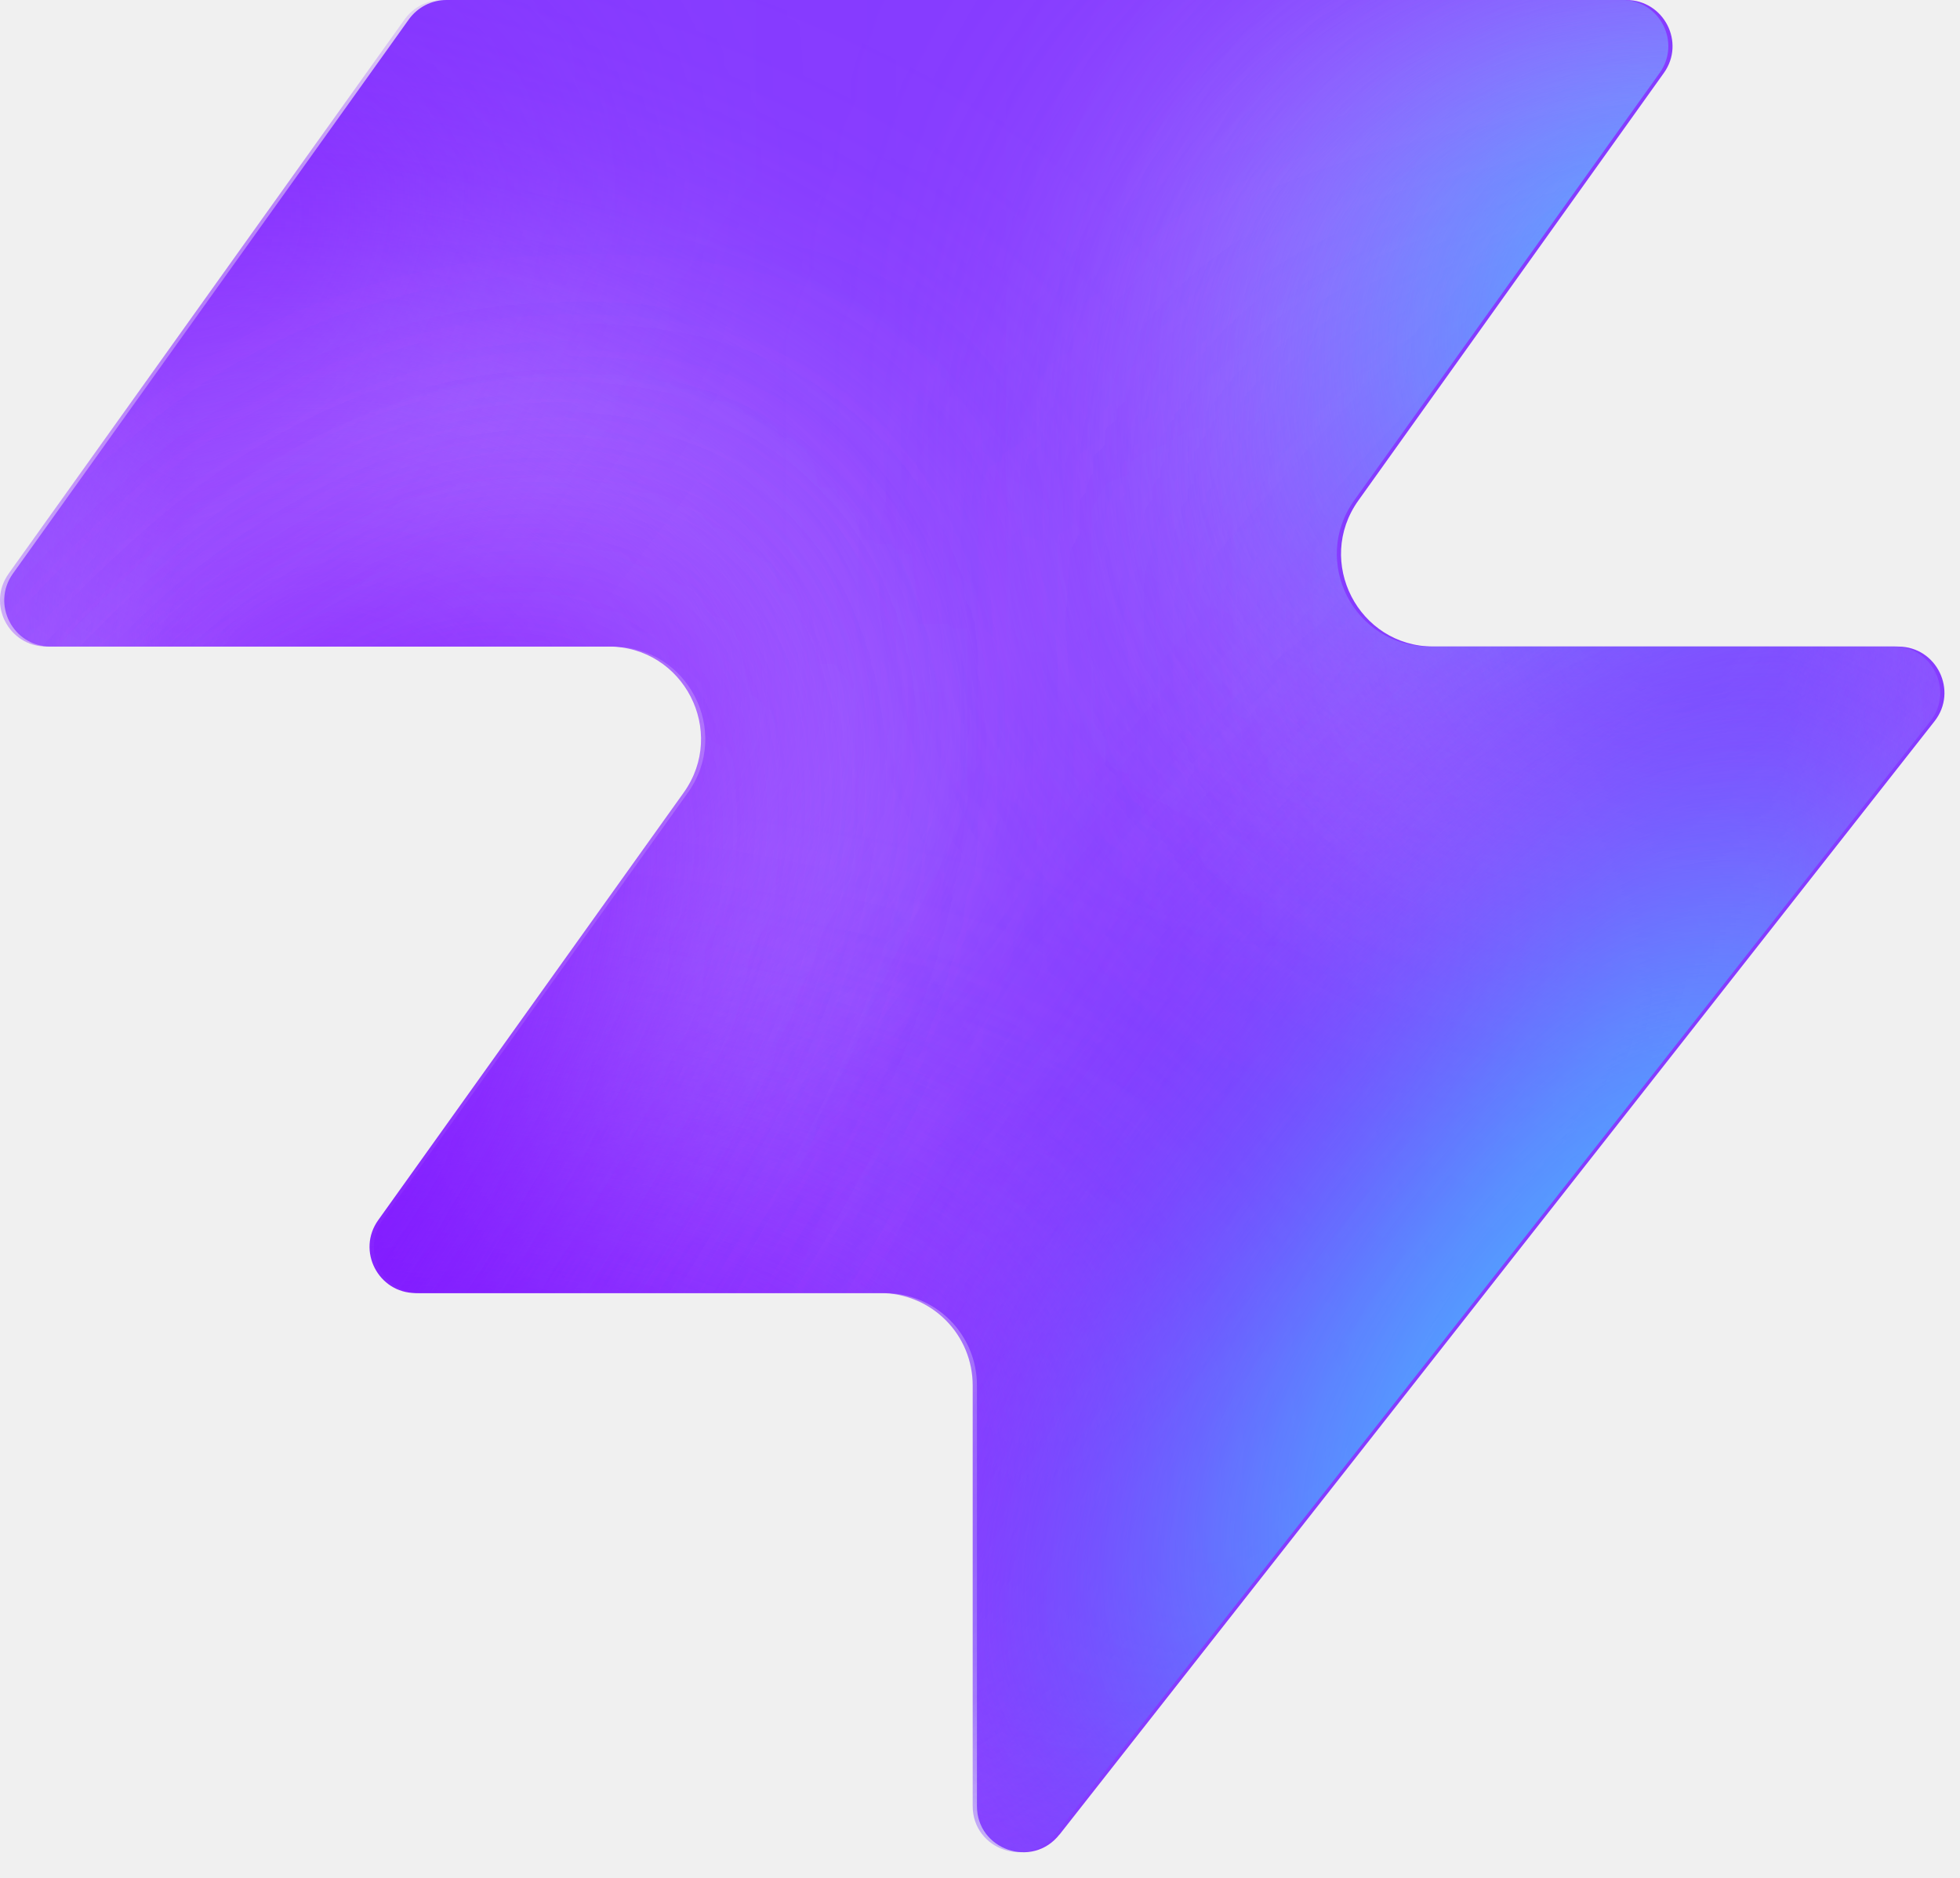
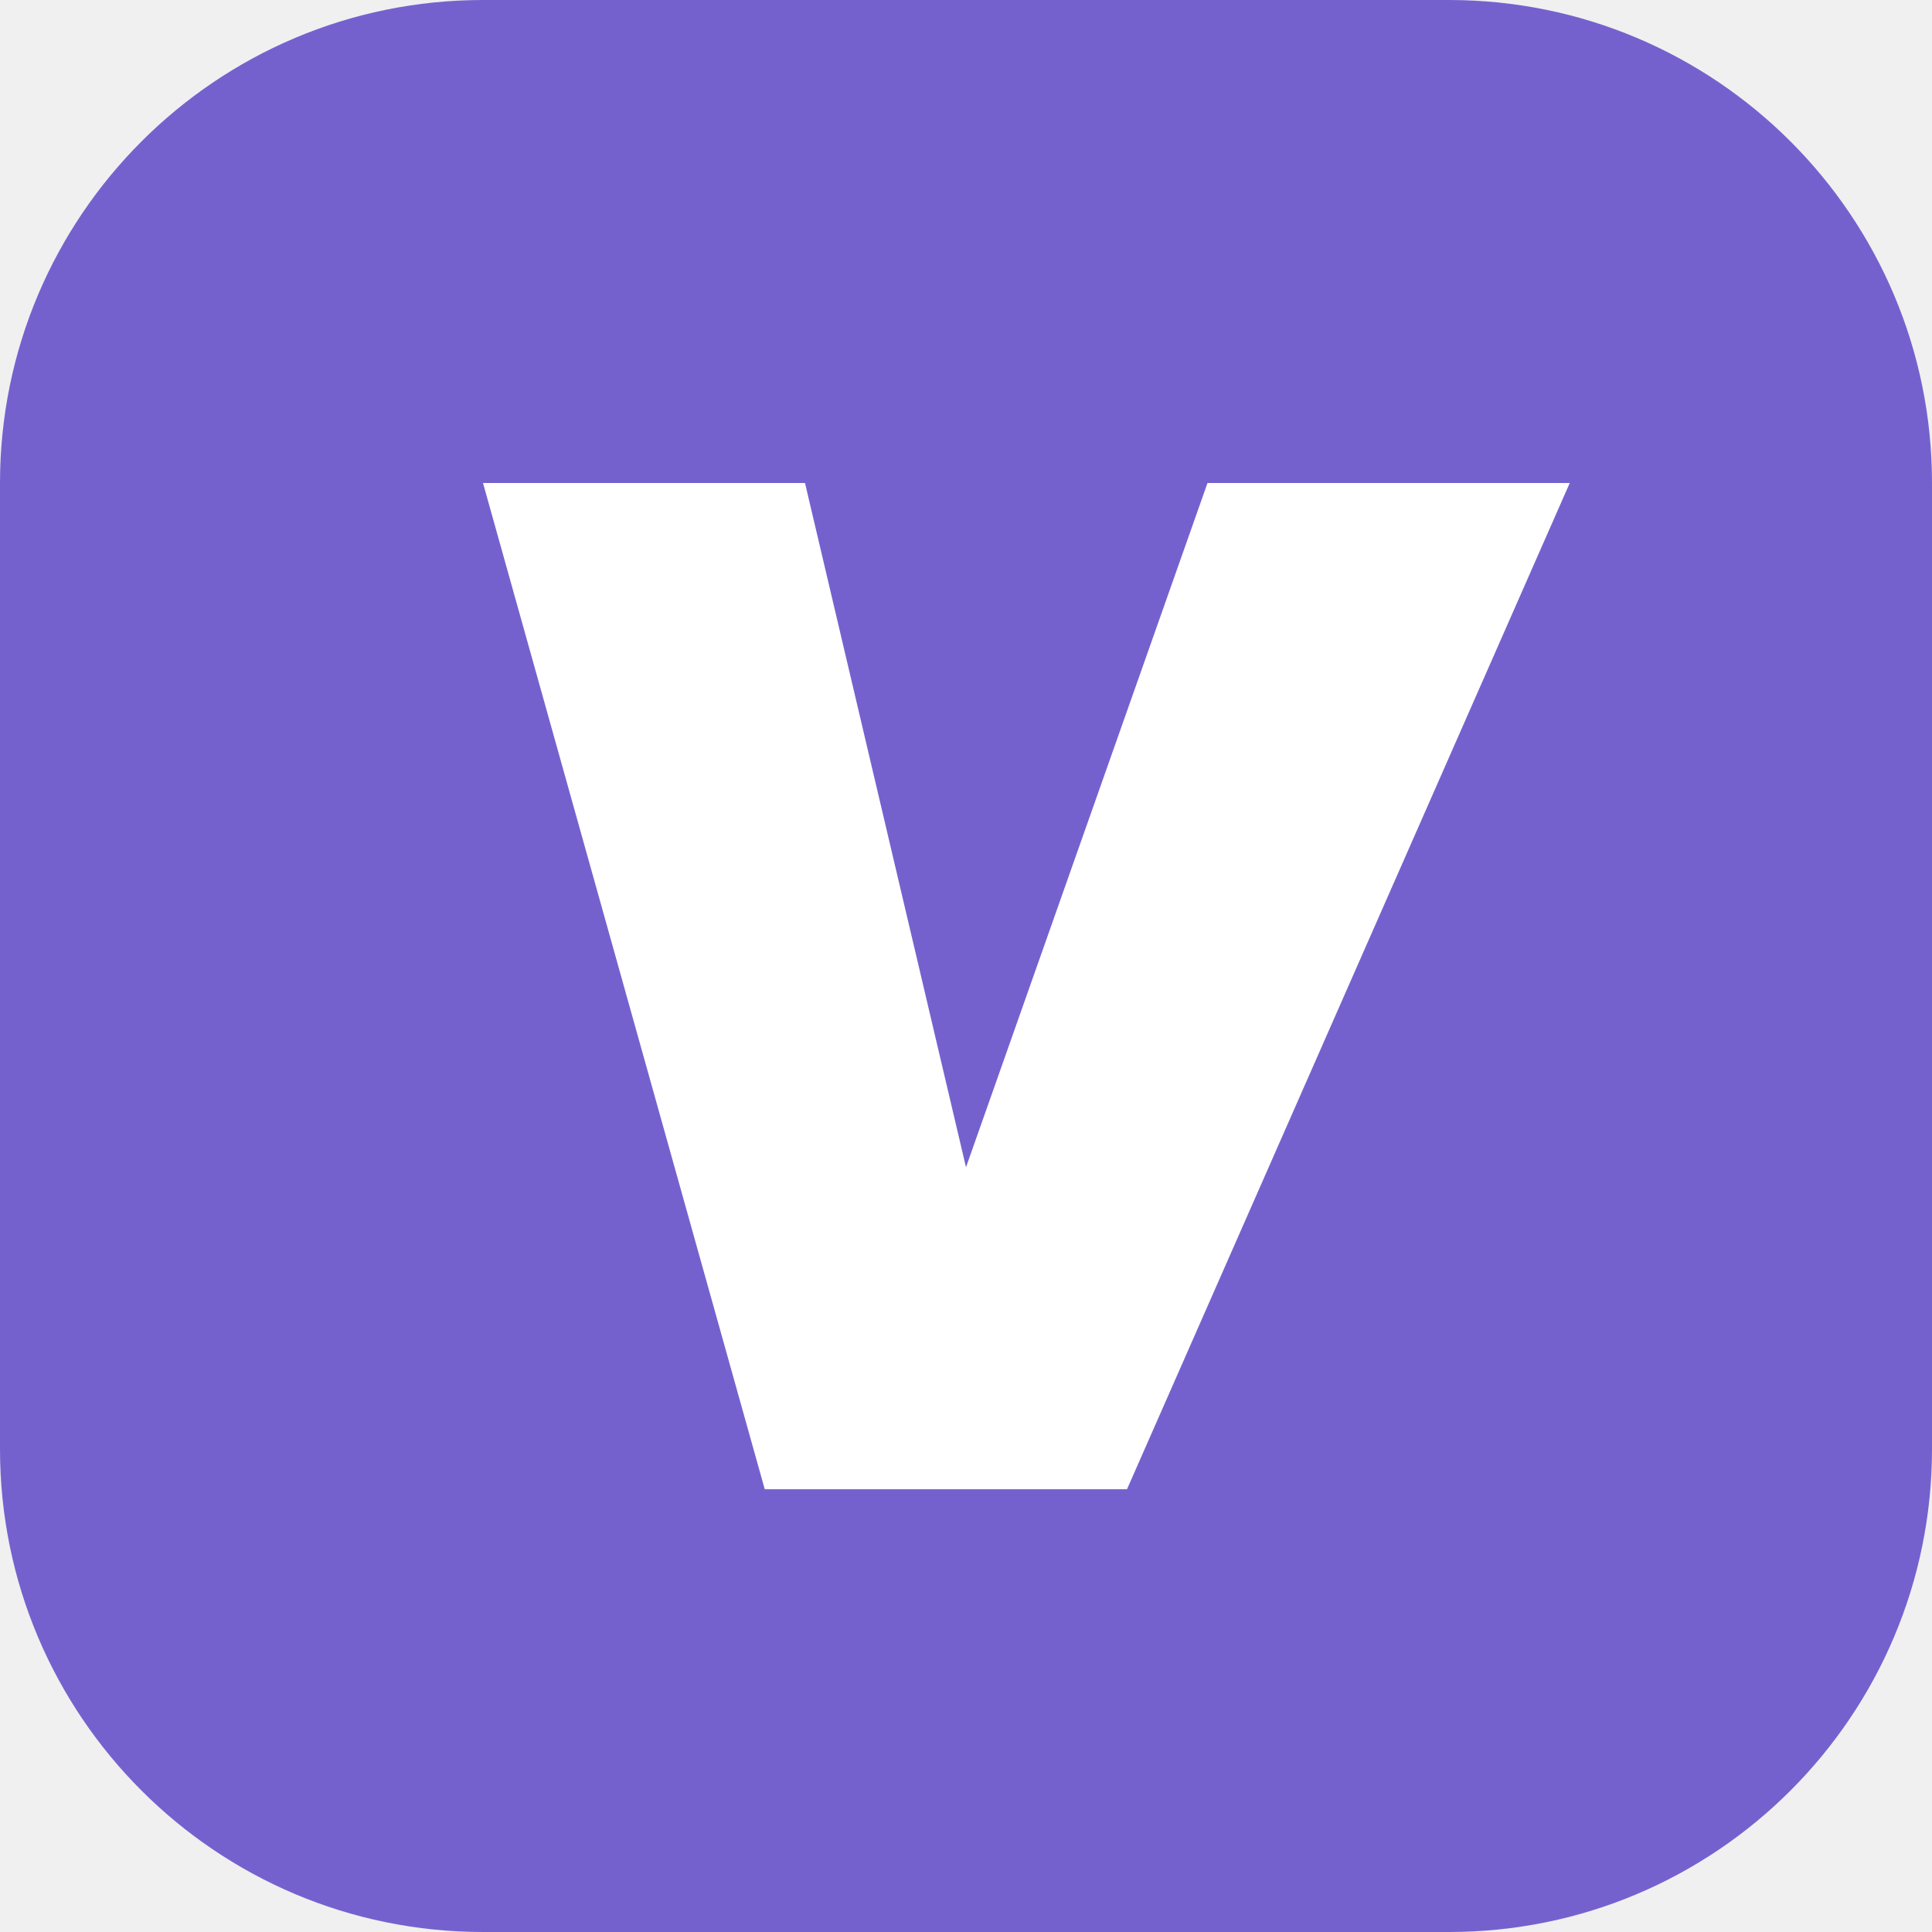
- <svg xmlns="http://www.w3.org/2000/svg" width="48" height="46" fill="none" viewBox="0 0 48 46">
-   <path fill="#863bff" d="M25.946 44.938c-.664.845-2.021.375-2.021-.698V33.937a2.26 2.26 0 0 0-2.262-2.262H10.287c-.92 0-1.456-1.04-.92-1.788l7.48-10.471c1.07-1.497 0-3.578-1.842-3.578H1.237c-.92 0-1.456-1.04-.92-1.788L10.013.474c.214-.297.556-.474.92-.474h28.894c.92 0 1.456 1.04.92 1.788l-7.48 10.471c-1.07 1.498 0 3.579 1.842 3.579h11.377c.943 0 1.473 1.088.89 1.83L25.947 44.94z" style="fill:#863bff;fill:color(display-p3 .525 .23 1);fill-opacity:1" />
-   <mask id="a" width="48" height="46" x="0" y="0" maskUnits="userSpaceOnUse" style="mask-type:alpha">
-     <path fill="#000" d="M25.842 44.938c-.664.844-2.021.375-2.021-.698V33.937a2.26 2.26 0 0 0-2.262-2.262H10.183c-.92 0-1.456-1.04-.92-1.788l7.48-10.471c1.07-1.498 0-3.579-1.842-3.579H1.133c-.92 0-1.456-1.04-.92-1.787L9.91.473c.214-.297.556-.474.92-.474h28.894c.92 0 1.456 1.04.92 1.788l-7.48 10.471c-1.07 1.498 0 3.578 1.842 3.578h11.377c.943 0 1.473 1.088.89 1.832L25.843 44.94z" style="fill:#000;fill-opacity:1" />
-   </mask>
-   <g mask="url(#a)">
-     <g filter="url(#b)">
-       <ellipse cx="5.508" cy="14.704" fill="#ede6ff" rx="5.508" ry="14.704" style="fill:#ede6ff;fill:color(display-p3 .927 .903 1);fill-opacity:1" transform="matrix(.00324 1 1 -.00324 -4.47 31.516)" />
-     </g>
-     <g filter="url(#c)">
-       <ellipse cx="10.399" cy="29.851" fill="#ede6ff" rx="10.399" ry="29.851" style="fill:#ede6ff;fill:color(display-p3 .927 .903 1);fill-opacity:1" transform="matrix(.00324 1 1 -.00324 -39.328 7.883)" />
-     </g>
-     <g filter="url(#d)">
-       <ellipse cx="5.508" cy="30.487" fill="#7e14ff" rx="5.508" ry="30.487" style="fill:#7e14ff;fill:color(display-p3 .492 .077 1);fill-opacity:1" transform="rotate(89.814 -25.913 -14.639)scale(1 -1)" />
-     </g>
-     <g filter="url(#e)">
-       <ellipse cx="5.508" cy="30.599" fill="#7e14ff" rx="5.508" ry="30.599" style="fill:#7e14ff;fill:color(display-p3 .492 .077 1);fill-opacity:1" transform="rotate(89.814 -32.644 -3.334)scale(1 -1)" />
-     </g>
-     <g filter="url(#f)">
-       <ellipse cx="5.508" cy="30.599" fill="#7e14ff" rx="5.508" ry="30.599" style="fill:#7e14ff;fill:color(display-p3 .492 .077 1);fill-opacity:1" transform="matrix(.00324 1 1 -.00324 -34.34 30.47)" />
-     </g>
-     <g filter="url(#g)">
-       <ellipse cx="14.072" cy="22.078" fill="#ede6ff" rx="14.072" ry="22.078" style="fill:#ede6ff;fill:color(display-p3 .927 .903 1);fill-opacity:1" transform="rotate(93.35 24.506 48.493)scale(-1 1)" />
-     </g>
-     <g filter="url(#h)">
-       <ellipse cx="3.47" cy="21.501" fill="#7e14ff" rx="3.47" ry="21.501" style="fill:#7e14ff;fill:color(display-p3 .492 .077 1);fill-opacity:1" transform="rotate(89.009 28.708 47.59)scale(-1 1)" />
-     </g>
-     <g filter="url(#i)">
-       <ellipse cx="3.47" cy="21.501" fill="#7e14ff" rx="3.47" ry="21.501" style="fill:#7e14ff;fill:color(display-p3 .492 .077 1);fill-opacity:1" transform="rotate(89.009 28.708 47.59)scale(-1 1)" />
-     </g>
-     <g filter="url(#j)">
-       <ellipse cx=".387" cy="8.972" fill="#7e14ff" rx="4.407" ry="29.108" style="fill:#7e14ff;fill:color(display-p3 .492 .077 1);fill-opacity:1" transform="rotate(39.51 .387 8.972)" />
-     </g>
-     <g filter="url(#k)">
-       <ellipse cx="47.523" cy="-6.092" fill="#7e14ff" rx="4.407" ry="29.108" style="fill:#7e14ff;fill:color(display-p3 .492 .077 1);fill-opacity:1" transform="rotate(37.892 47.523 -6.092)" />
-     </g>
-     <g filter="url(#l)">
-       <ellipse cx="41.412" cy="6.333" fill="#47bfff" rx="5.971" ry="9.665" style="fill:#47bfff;fill:color(display-p3 .28 .748 1);fill-opacity:1" transform="rotate(37.892 41.412 6.333)" />
-     </g>
-     <g filter="url(#m)">
-       <ellipse cx="-1.879" cy="38.332" fill="#7e14ff" rx="4.407" ry="29.108" style="fill:#7e14ff;fill:color(display-p3 .492 .077 1);fill-opacity:1" transform="rotate(37.892 -1.88 38.332)" />
-     </g>
-     <g filter="url(#n)">
-       <ellipse cx="-1.879" cy="38.332" fill="#7e14ff" rx="4.407" ry="29.108" style="fill:#7e14ff;fill:color(display-p3 .492 .077 1);fill-opacity:1" transform="rotate(37.892 -1.88 38.332)" />
-     </g>
-     <g filter="url(#o)">
-       <ellipse cx="35.651" cy="29.907" fill="#7e14ff" rx="4.407" ry="29.108" style="fill:#7e14ff;fill:color(display-p3 .492 .077 1);fill-opacity:1" transform="rotate(37.892 35.651 29.907)" />
-     </g>
-     <g filter="url(#p)">
-       <ellipse cx="38.418" cy="32.4" fill="#47bfff" rx="5.971" ry="15.297" style="fill:#47bfff;fill:color(display-p3 .28 .748 1);fill-opacity:1" transform="rotate(37.892 38.418 32.4)" />
-     </g>
-   </g>
-   <defs>
-     <filter id="b" width="60.045" height="41.654" x="-19.77" y="16.149" color-interpolation-filters="sRGB" filterUnits="userSpaceOnUse">
-       <feFlood flood-opacity="0" result="BackgroundImageFix" />
-       <feBlend in="SourceGraphic" in2="BackgroundImageFix" result="shape" />
-       <feGaussianBlur result="effect1_foregroundBlur_2002_17158" stdDeviation="7.659" />
-     </filter>
-     <filter id="c" width="90.34" height="51.437" x="-54.613" y="-7.533" color-interpolation-filters="sRGB" filterUnits="userSpaceOnUse">
-       <feFlood flood-opacity="0" result="BackgroundImageFix" />
-       <feBlend in="SourceGraphic" in2="BackgroundImageFix" result="shape" />
-       <feGaussianBlur result="effect1_foregroundBlur_2002_17158" stdDeviation="7.659" />
-     </filter>
-     <filter id="d" width="79.355" height="29.4" x="-49.64" y="2.03" color-interpolation-filters="sRGB" filterUnits="userSpaceOnUse">
-       <feFlood flood-opacity="0" result="BackgroundImageFix" />
-       <feBlend in="SourceGraphic" in2="BackgroundImageFix" result="shape" />
-       <feGaussianBlur result="effect1_foregroundBlur_2002_17158" stdDeviation="4.596" />
-     </filter>
-     <filter id="e" width="79.579" height="29.4" x="-45.045" y="20.029" color-interpolation-filters="sRGB" filterUnits="userSpaceOnUse">
-       <feFlood flood-opacity="0" result="BackgroundImageFix" />
-       <feBlend in="SourceGraphic" in2="BackgroundImageFix" result="shape" />
-       <feGaussianBlur result="effect1_foregroundBlur_2002_17158" stdDeviation="4.596" />
-     </filter>
-     <filter id="f" width="79.579" height="29.4" x="-43.513" y="21.178" color-interpolation-filters="sRGB" filterUnits="userSpaceOnUse">
-       <feFlood flood-opacity="0" result="BackgroundImageFix" />
-       <feBlend in="SourceGraphic" in2="BackgroundImageFix" result="shape" />
-       <feGaussianBlur result="effect1_foregroundBlur_2002_17158" stdDeviation="4.596" />
-     </filter>
-     <filter id="g" width="74.749" height="58.852" x="15.756" y="-17.901" color-interpolation-filters="sRGB" filterUnits="userSpaceOnUse">
-       <feFlood flood-opacity="0" result="BackgroundImageFix" />
-       <feBlend in="SourceGraphic" in2="BackgroundImageFix" result="shape" />
-       <feGaussianBlur result="effect1_foregroundBlur_2002_17158" stdDeviation="7.659" />
-     </filter>
-     <filter id="h" width="61.377" height="25.362" x="23.548" y="2.284" color-interpolation-filters="sRGB" filterUnits="userSpaceOnUse">
-       <feFlood flood-opacity="0" result="BackgroundImageFix" />
-       <feBlend in="SourceGraphic" in2="BackgroundImageFix" result="shape" />
-       <feGaussianBlur result="effect1_foregroundBlur_2002_17158" stdDeviation="4.596" />
-     </filter>
-     <filter id="i" width="61.377" height="25.362" x="23.548" y="2.284" color-interpolation-filters="sRGB" filterUnits="userSpaceOnUse">
-       <feFlood flood-opacity="0" result="BackgroundImageFix" />
-       <feBlend in="SourceGraphic" in2="BackgroundImageFix" result="shape" />
-       <feGaussianBlur result="effect1_foregroundBlur_2002_17158" stdDeviation="4.596" />
-     </filter>
-     <filter id="j" width="56.045" height="63.649" x="-27.636" y="-22.853" color-interpolation-filters="sRGB" filterUnits="userSpaceOnUse">
-       <feFlood flood-opacity="0" result="BackgroundImageFix" />
-       <feBlend in="SourceGraphic" in2="BackgroundImageFix" result="shape" />
-       <feGaussianBlur result="effect1_foregroundBlur_2002_17158" stdDeviation="4.596" />
-     </filter>
-     <filter id="k" width="54.814" height="64.646" x="20.116" y="-38.415" color-interpolation-filters="sRGB" filterUnits="userSpaceOnUse">
-       <feFlood flood-opacity="0" result="BackgroundImageFix" />
-       <feBlend in="SourceGraphic" in2="BackgroundImageFix" result="shape" />
-       <feGaussianBlur result="effect1_foregroundBlur_2002_17158" stdDeviation="4.596" />
-     </filter>
-     <filter id="l" width="33.541" height="35.313" x="24.641" y="-11.323" color-interpolation-filters="sRGB" filterUnits="userSpaceOnUse">
-       <feFlood flood-opacity="0" result="BackgroundImageFix" />
-       <feBlend in="SourceGraphic" in2="BackgroundImageFix" result="shape" />
-       <feGaussianBlur result="effect1_foregroundBlur_2002_17158" stdDeviation="4.596" />
-     </filter>
-     <filter id="m" width="54.814" height="64.646" x="-29.286" y="6.009" color-interpolation-filters="sRGB" filterUnits="userSpaceOnUse">
-       <feFlood flood-opacity="0" result="BackgroundImageFix" />
-       <feBlend in="SourceGraphic" in2="BackgroundImageFix" result="shape" />
-       <feGaussianBlur result="effect1_foregroundBlur_2002_17158" stdDeviation="4.596" />
-     </filter>
-     <filter id="n" width="54.814" height="64.646" x="-29.286" y="6.009" color-interpolation-filters="sRGB" filterUnits="userSpaceOnUse">
-       <feFlood flood-opacity="0" result="BackgroundImageFix" />
-       <feBlend in="SourceGraphic" in2="BackgroundImageFix" result="shape" />
-       <feGaussianBlur result="effect1_foregroundBlur_2002_17158" stdDeviation="4.596" />
-     </filter>
-     <filter id="o" width="54.814" height="64.646" x="8.244" y="-2.416" color-interpolation-filters="sRGB" filterUnits="userSpaceOnUse">
-       <feFlood flood-opacity="0" result="BackgroundImageFix" />
-       <feBlend in="SourceGraphic" in2="BackgroundImageFix" result="shape" />
-       <feGaussianBlur result="effect1_foregroundBlur_2002_17158" stdDeviation="4.596" />
-     </filter>
-     <filter id="p" width="39.409" height="43.623" x="18.713" y="10.588" color-interpolation-filters="sRGB" filterUnits="userSpaceOnUse">
-       <feFlood flood-opacity="0" result="BackgroundImageFix" />
-       <feBlend in="SourceGraphic" in2="BackgroundImageFix" result="shape" />
-       <feGaussianBlur result="effect1_foregroundBlur_2002_17158" stdDeviation="4.596" />
-     </filter>
-   </defs>
+ <svg xmlns="http://www.w3.org/2000/svg" viewBox="0 0 48 48">
+   <rect width="48" height="48" rx="12" fill="#7561ce" />
+   <path d="m12 12 7 25h9l11-25h-9l-6 17-4-17z" fill="white" />
</svg>
